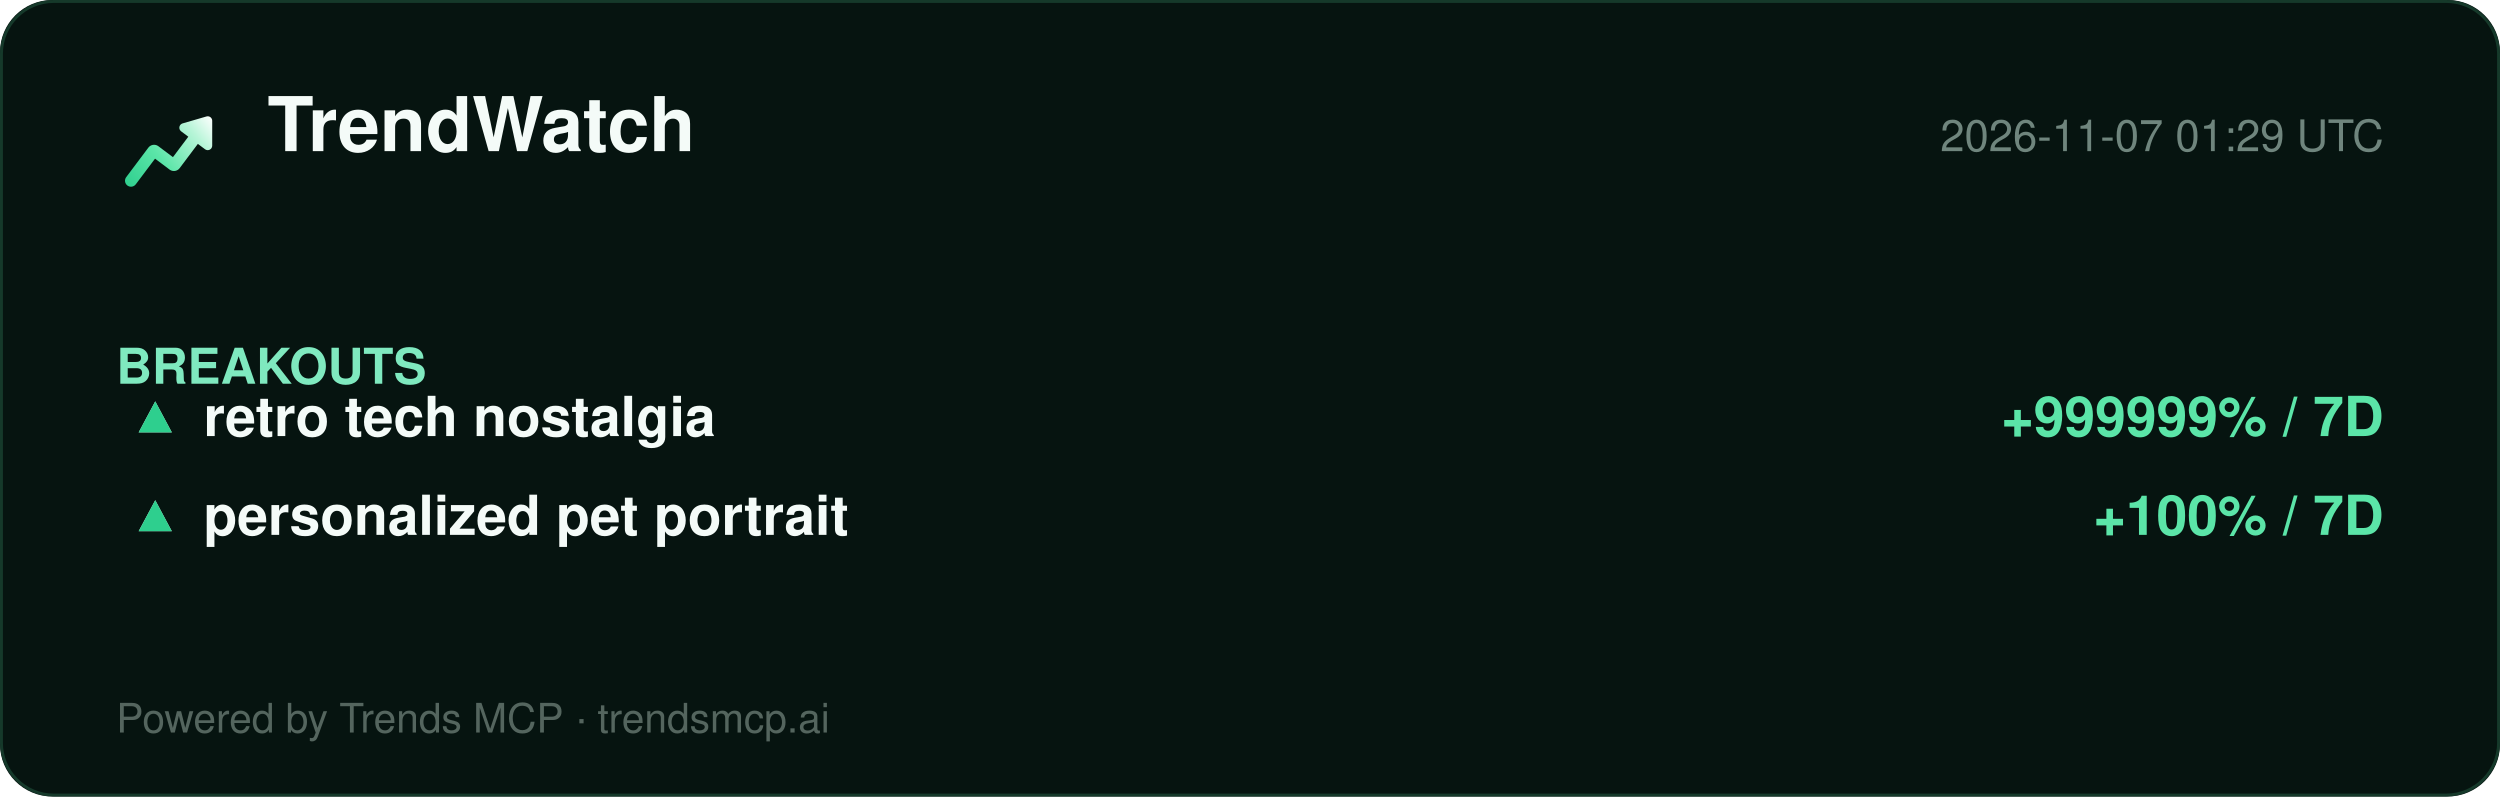
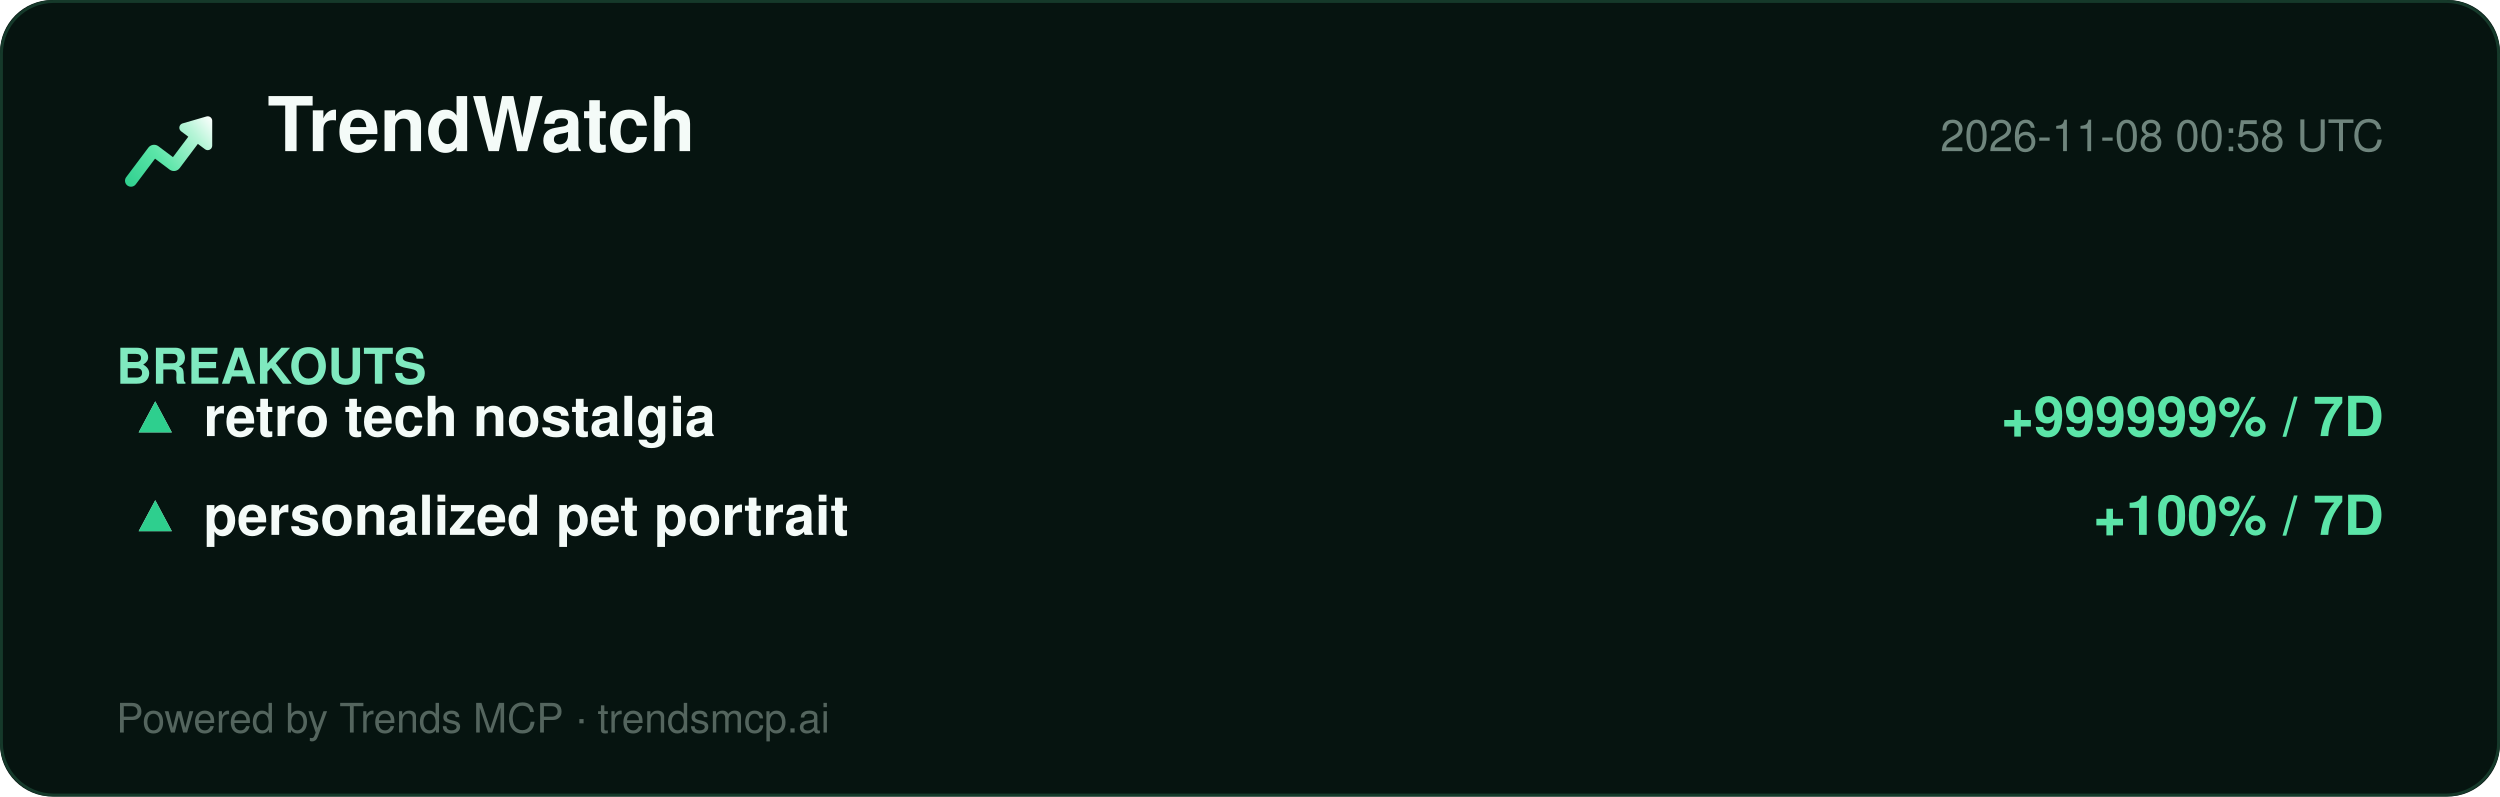
<svg xmlns="http://www.w3.org/2000/svg" width="860" height="274" viewBox="0 0 860 274" role="img" aria-label="TrendWatch report">
  <defs>
    <linearGradient id="lg" x1="2" y1="20" x2="22" y2="4" gradientUnits="userSpaceOnUse">
      <stop offset="0%" stop-color="#2ecf8e" />
      <stop offset="40%" stop-color="#5be5a8" />
      <stop offset="78%" stop-color="#b8f5d8" />
      <stop offset="100%" stop-color="#ffffff" />
    </linearGradient>
  </defs>
  <rect width="860" height="274" rx="18" fill="#061410" />
  <rect x="0.5" y="0.5" width="859" height="273" rx="18" fill="none" stroke="#15392a" />
  <g transform="translate(40,34) scale(1.5)">
    <path d="M20.684 4.042A1.029 1.029 0 0 1 22 5.03l-.001 5.712a1.03 1.03 0 0 1-1.647.823L18.71 10.33l-4.18 5.568a1.647 1.647 0 0 1-2.155.428l-.15-.1-3.337-2.507-4.418 5.885c-.42.56-1.185.707-1.777.368l-.144-.095a1.372 1.372 0 0 1-.368-1.776l.095-.144 5.077-6.762a1.646 1.646 0 0 1 2.156-.428l.149.1 3.336 2.506 3.522-4.69-1.647-1.237a1.03 1.03 0 0 1 .194-1.76l.137-.05 5.485-1.595-.001.001z" fill="url(#lg)" />
  </g>
  <text x="92" y="52" font-family="Segoe UI, Helvetica, Arial, sans-serif" font-size="26" font-weight="800" fill="#f4fbf8">TrendWatch</text>
-   <text x="820" y="52" font-family="Segoe UI, Helvetica, Arial, sans-serif" font-size="15" fill="#6f857d" text-anchor="end">2026-11-07 01:29 UTC</text>
+   <text x="820" y="52" font-family="Segoe UI, Helvetica, Arial, sans-serif" font-size="15" fill="#6f857d" text-anchor="end">2026-11-08 00:58 UTC</text>
  <line x1="40" y1="74" x2="820" y2="74" stroke="#13352700" />
  <g font-family="Segoe UI, Helvetica, Arial, sans-serif">
    <text x="40" y="132" font-size="17" font-weight="700" fill="#7fe9bf">BREAKOUTS</text>
    <text x="44" y="150" font-size="19" fill="#dbe7e1">▲</text>
    <text x="44" y="150" font-size="19" fill="#2ecf8e">▲</text>
    <text x="70" y="150" font-size="19" font-weight="700" fill="#f4fbf8">retro tech nostalgia</text>
    <text x="820" y="150" font-size="19" font-weight="700" fill="#5be5a8" text-anchor="end">+999999% / 7D</text>
    <text x="44" y="184" font-size="19" fill="#dbe7e1">▲</text>
    <text x="44" y="184" font-size="19" fill="#2ecf8e">▲</text>
    <text x="70" y="184" font-size="19" font-weight="700" fill="#f4fbf8">personalized pet portrait</text>
    <text x="820" y="184" font-size="19" font-weight="700" fill="#5be5a8" text-anchor="end">+100% / 7D</text>
  </g>
  <text x="40" y="252" font-family="Segoe UI, Helvetica, Arial, sans-serif" font-size="14" fill="#54655e">Powered by Trends MCP · trendsmcp.ai</text>
</svg>
